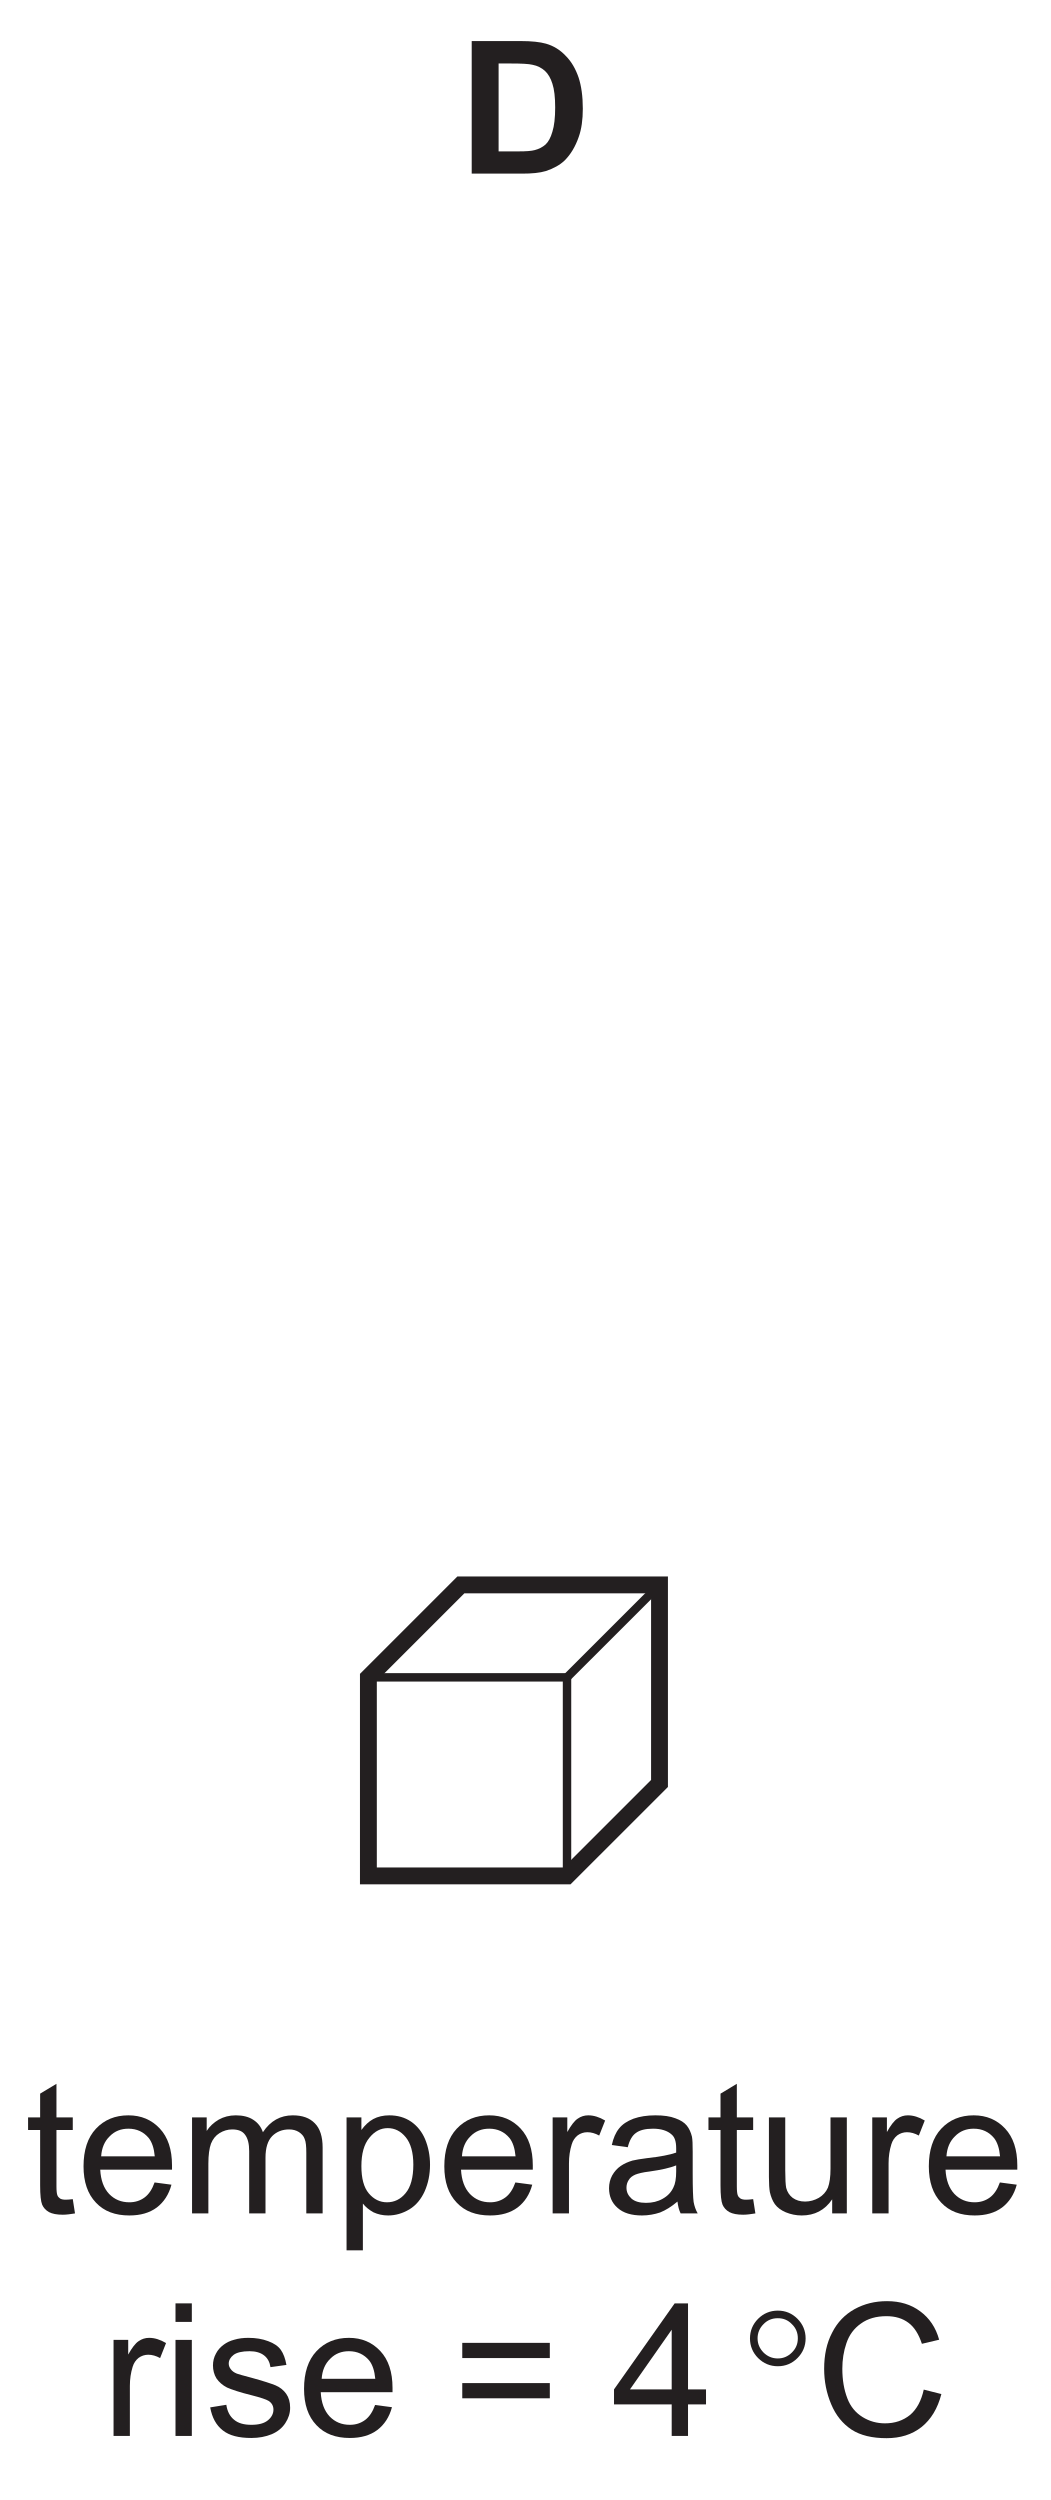
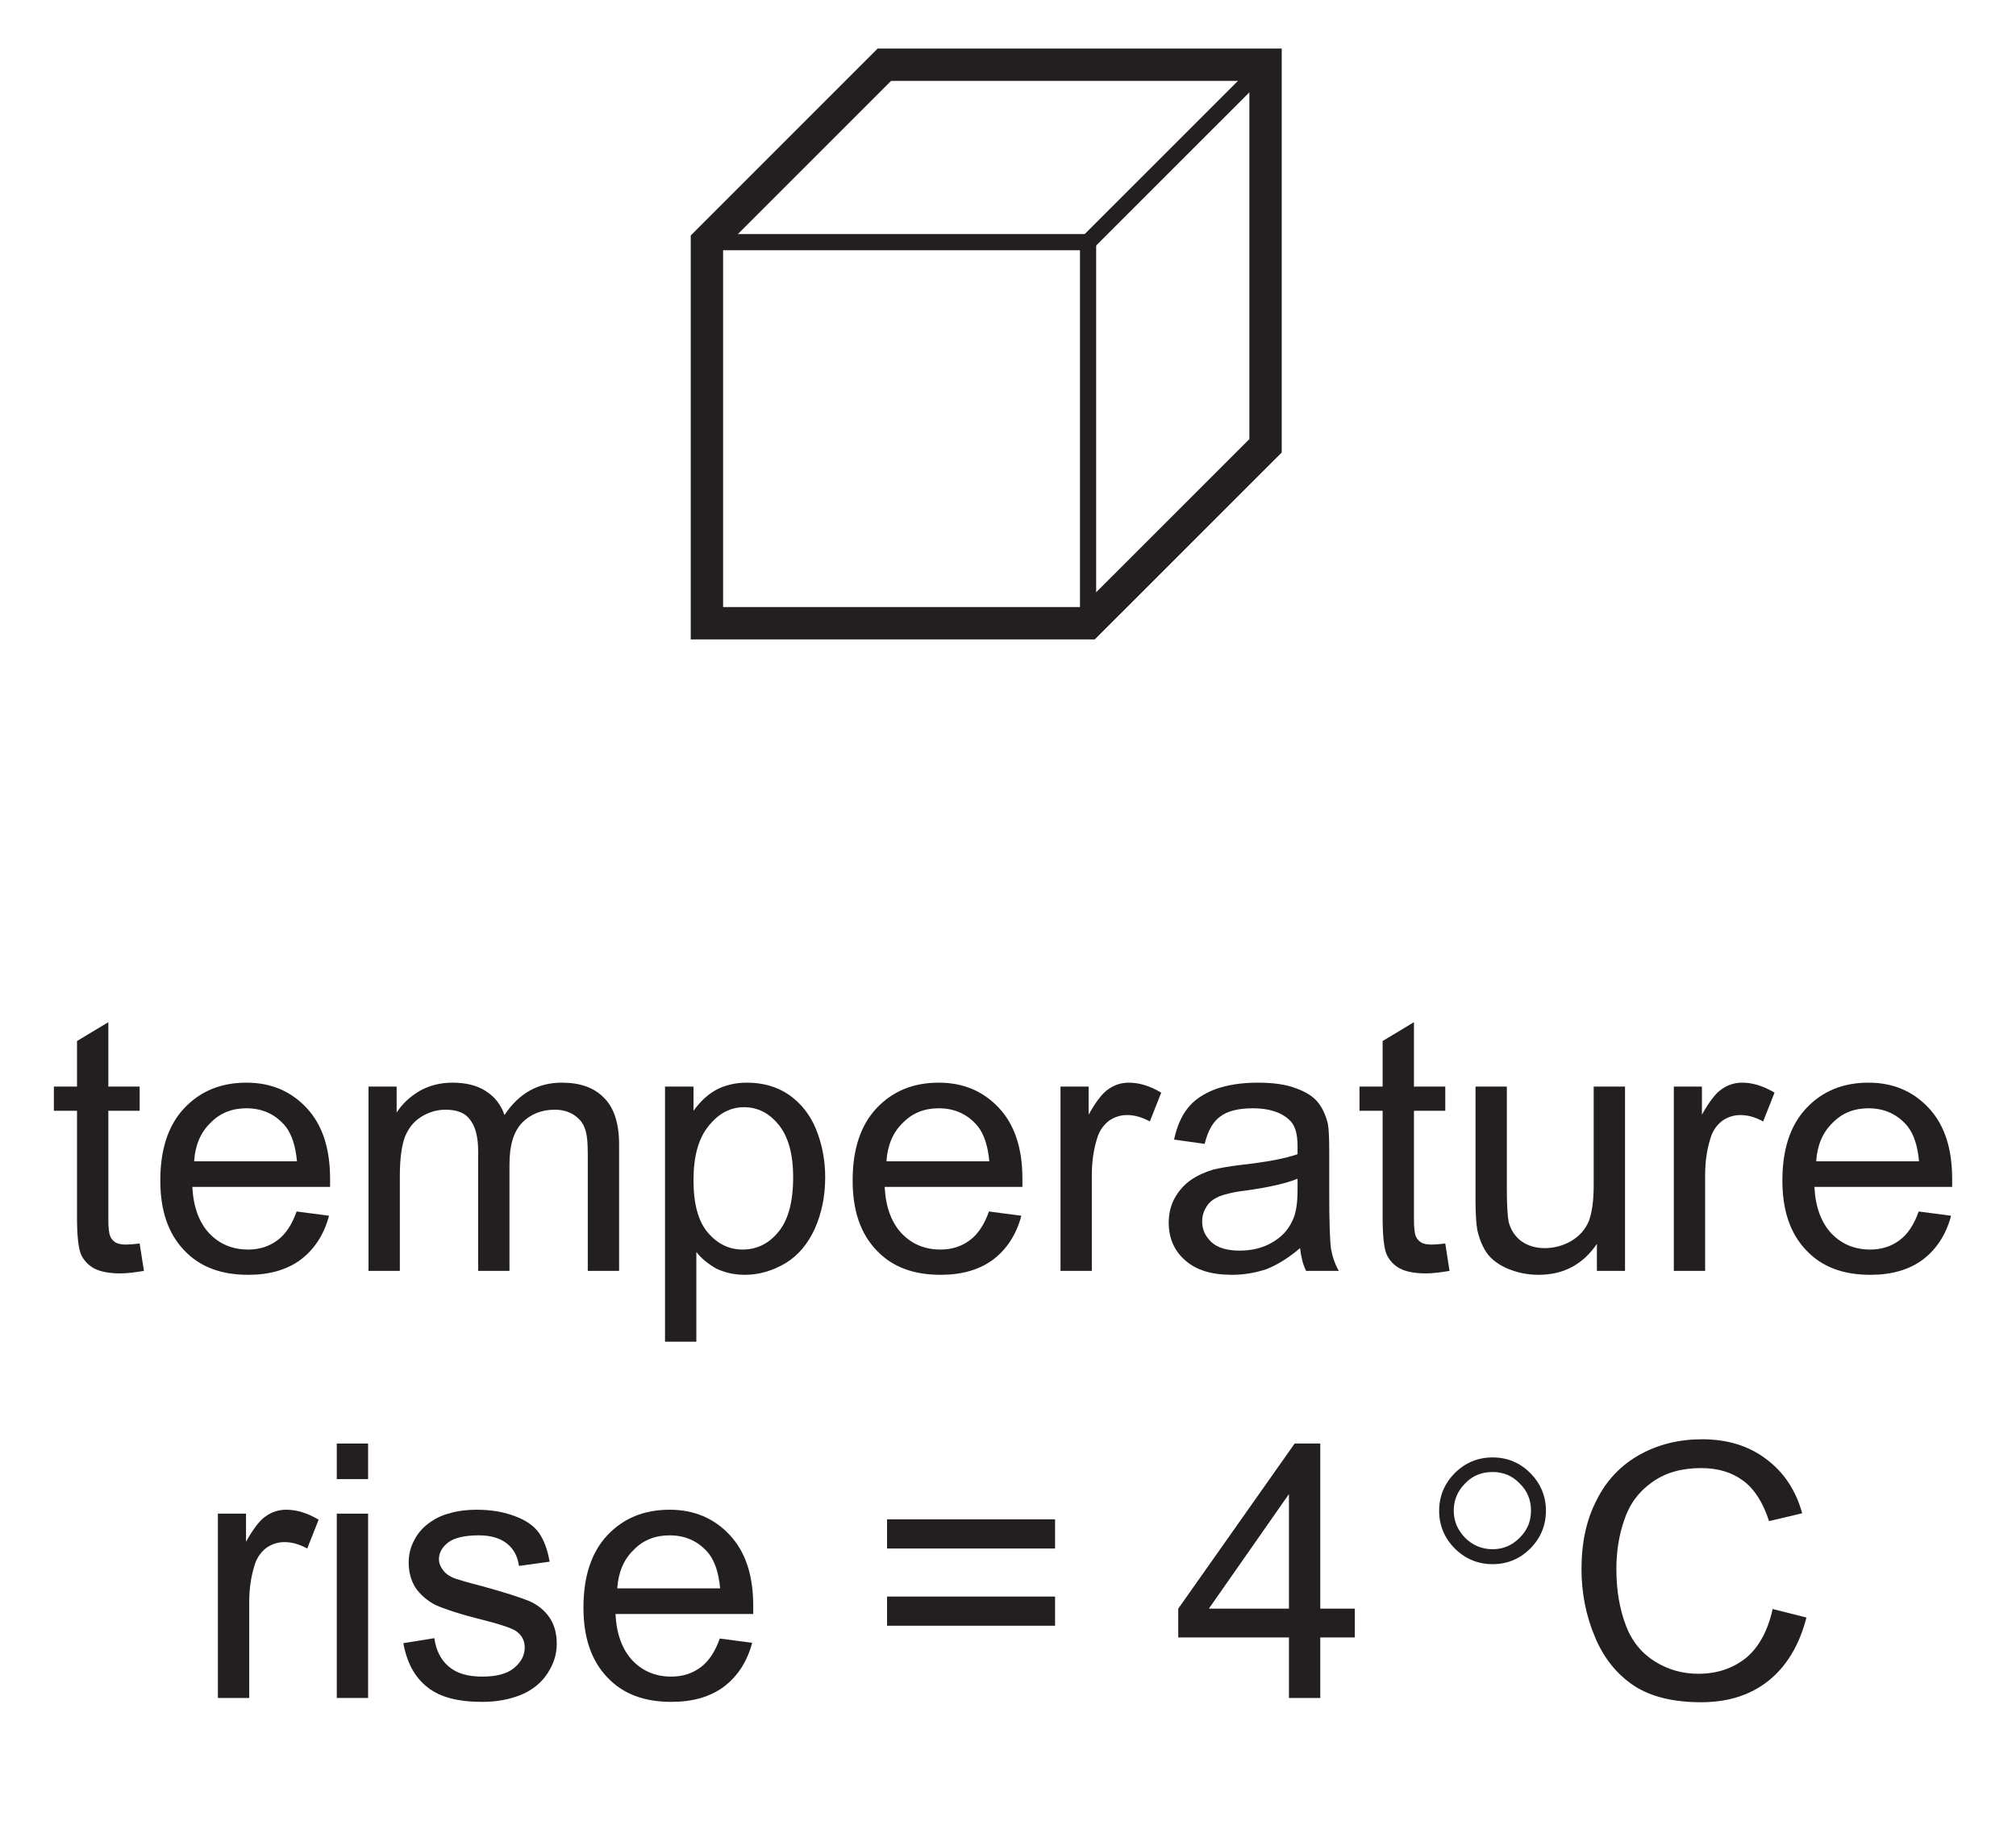
- <svg xmlns="http://www.w3.org/2000/svg" xmlns:xlink="http://www.w3.org/1999/xlink" data-id="0625_2020FM_12_q17_optD" data-width-mm="21.98" data-height-mm="52.3" data-measure="false" data-source="0625/12 FM 2020 p8" version="1.1" width="62.303" height="148.259" viewBox="0 0 62.303 148.259">
+ <svg xmlns="http://www.w3.org/2000/svg" xmlns:xlink="http://www.w3.org/1999/xlink" data-id="0625_2020FM_12_q17_optD" data-width-mm="21.98" data-height-mm="19.85" data-measure="false" data-source="0625/12 FM 2020 p8" version="1.1" width="62.303" height="56.268" viewBox="0 0 62.303 56.268">
  <defs>
    <clipPath id="clip_1">
-       <path transform="matrix(1,0,0,-1,-445.197,556.712)" d="M445.197 408.453H507.501V556.712H445.197Z" />
+       <path transform="matrix(1,0,0,-1,-445.197,464.722)" d="M445.197 408.453H507.501V464.722H445.197Z" />
    </clipPath>
    <clipPath id="clip_2">
-       <path transform="matrix(1,0,0,-1,-445.197,556.712)" d="M0 0H595V842H0Z" />
+       <path transform="matrix(1,0,0,-1,-445.197,464.722)" d="M0 0H595V842H0Z" />
    </clipPath>
    <clipPath id="clip_3">
-       <path transform="matrix(1,0,0,-1,-445.197,556.712)" d="M101.7 724.34H493.354V753.663H101.7Z" />
+       <path transform="matrix(1,0,0,-1,-445.197,464.722)" d="M101.7 724.34H493.354V753.663H101.7Z" />
    </clipPath>
    <clipPath id="clip_4">
-       <path transform="matrix(1,0,0,-1,-445.197,556.712)" d="M88.679 408.68H506.008V555.849H88.679Z" />
+       <path transform="matrix(1,0,0,-1,-445.197,464.722)" d="M88.679 408.68H506.008V555.849H88.679Z" />
    </clipPath>
-     <path id="font_5_5" d="M.072 0H.343C.397 0 .439 .004 .472 .014 .514 .028 .548 .047 .573 .071 .606 .104 .631 .146 .649 .198 .664 .240 .671 .291 .671 .350 .671 .417 .663 .474 .648 .519 .632 .565 .610 .604 .579 .635 .549 .667 .514 .689 .472 .701 .440 .710 .395 .715 .336 .715H.072V0M.282 .594C.340 .594 .380 .592 .400 .587 .427 .582 .449 .570 .467 .554 .485 .537 .498 .514 .507 .485 .517 .455 .522 .412 .522 .357 .522 .301 .517 .258 .507 .226 .498 .194 .485 .171 .470 .157 .454 .143 .435 .133 .412 .127 .394 .122 .365 .120 .325 .120H.217V.594H.282Z" />
-     <path id="font_6_45" d="M.218 .074C.205 .074 .195 .076 .188 .080 .181 .085 .176 .090 .173 .098 .170 .105 .168 .121 .168 .146V.450H.256V.518H.168V.699L.080 .646V.518H.015V.450H.080V.151C.080 .098 .084 .064 .091 .047 .098 .031 .110 .017 .128 .007 .145-.002 .170-.007 .202-.007 .222-.007 .243-.004 .268 .000L.256 .077C.240 .075 .227 .074 .218 .074Z" />
-     <path id="font_6_31" d="M.365 .086C.342 .069 .315 .060 .283 .060 .239 .060 .203 .075 .174 .105 .145 .136 .129 .179 .126 .236H.513C.513 .246 .513 .254 .513 .259 .513 .345 .491 .411 .447 .458 .403 .505 .347 .529 .278 .529 .206 .529 .148 .505 .103 .457 .058 .409 .036 .341 .036 .254 .036 .170 .058 .105 .103 .058 .147 .011 .207-.011 .283-.011 .343-.011 .392 .003 .431 .032 .469 .061 .496 .102 .510 .155L.419 .167C.406 .130 .388 .103 .365 .086M.177 .416C.204 .444 .238 .457 .278 .457 .323 .457 .360 .440 .388 .406 .405 .384 .416 .352 .420 .308H.131C.134 .353 .149 .389 .177 .416Z" />
-     <path id="font_6_39" d="M.153 0V.268C.153 .315 .158 .351 .167 .376 .177 .401 .192 .420 .213 .433 .234 .446 .257 .453 .281 .453 .314 .453 .337 .444 .351 .424 .366 .404 .373 .375 .373 .336V0H.461V.300C.461 .354 .473 .392 .497 .417 .521 .441 .552 .453 .588 .453 .610 .453 .626 .448 .641 .439 .656 .429 .667 .417 .672 .402 .679 .386 .681 .361 .681 .326V0H.769V.355C.769 .414 .755 .458 .727 .486 .699 .515 .660 .529 .608 .529 .542 .529 .488 .5 .447 .438 .437 .467 .420 .489 .395 .505 .371 .521 .339 .529 .301 .529 .266 .529 .236 .521 .209 .506 .182 .490 .160 .470 .144 .445V.518H.065V0H.153Z" />
-     <path id="font_6_42" d="M.153-.199V.053C.168 .034 .187 .019 .210 .006 .234-.005 .260-.011 .289-.011 .329-.011 .367 0 .404 .022 .440 .044 .467 .077 .486 .119 .505 .162 .515 .209 .515 .263 .515 .312 .506 .357 .489 .399 .472 .440 .446 .472 .413 .495 .379 .518 .340 .529 .295 .529 .263 .529 .233 .522 .209 .509 .185 .496 .164 .476 .145 .450V.518H.065V-.199H.153M.188 .408C.217 .444 .250 .460 .287 .460 .325 .460 .357 .444 .384 .411 .411 .378 .425 .329 .425 .263 .425 .194 .411 .142 .383 .109 .356 .076 .322 .060 .283 .060 .245 .060 .212 .076 .185 .108 .158 .140 .145 .189 .145 .255 .145 .322 .159 .373 .188 .408Z" />
-     <path id="font_6_43" d="M.152 0V.270C.152 .307 .157 .341 .167 .373 .173 .393 .184 .409 .199 .421 .214 .432 .232 .438 .251 .438 .272 .438 .293 .432 .315 .420L.347 .501C.315 .520 .285 .529 .256 .529 .235 .529 .216 .523 .199 .511 .182 .500 .163 .475 .143 .439V.518H.064V0H.152Z" />
-     <path id="font_6_27" d="M.421 0H.513C.502 .019 .495 .040 .491 .062 .488 .083 .486 .135 .486 .216V.333C.486 .372 .485 .399 .482 .414 .476 .438 .467 .458 .454 .474 .441 .490 .421 .503 .393 .513 .365 .524 .329 .529 .285 .529 .240 .529 .201 .523 .167 .511 .133 .498 .107 .481 .089 .458 .071 .436 .058 .406 .050 .369L.136 .357C.145 .394 .160 .420 .180 .434 .200 .449 .230 .457 .272 .457 .316 .457 .350 .446 .372 .426 .389 .412 .397 .388 .397 .351 .397 .348 .397 .340 .397 .328 .363 .316 .311 .306 .239 .298 .205 .294 .179 .289 .161 .285 .138 .278 .117 .269 .098 .256 .079 .243 .064 .226 .052 .205 .041 .185 .035 .161 .035 .136 .035 .093 .050 .057 .081 .030 .112 .002 .156-.011 .213-.011 .247-.011 .280-.005 .310 .005 .340 .017 .371 .036 .404 .064 .407 .039 .412 .018 .421 0M.397 .227C.397 .188 .392 .159 .382 .140 .370 .114 .351 .094 .324 .079 .298 .064 .268 .057 .234 .057 .199 .057 .173 .065 .156 .080 .138 .097 .129 .115 .129 .139 .129 .154 .133 .168 .141 .180 .149 .194 .161 .202 .176 .209 .191 .215 .217 .222 .253 .226 .317 .235 .365 .246 .397 .259V.227Z" />
-     <path id="font_6_46" d="M.483 0V.518H.395V.241C.395 .196 .390 .163 .381 .139 .371 .116 .355 .098 .332 .084 .309 .071 .284 .064 .258 .064 .231 .064 .209 .071 .191 .084 .174 .097 .162 .115 .156 .138 .153 .154 .151 .185 .151 .231V.518H.063V.197C.063 .159 .065 .132 .068 .115 .074 .089 .083 .067 .095 .050 .108 .032 .128 .017 .154 .006 .181-.005 .209-.011 .240-.011 .309-.011 .364 .017 .404 .076V0H.483Z" />
-     <path id="font_6_35" d="M.153 .615V.715H.065V.615H.153M.153 0V.518H.065V0H.153Z" />
-     <path id="font_6_44" d="M.098 .030C.133 .002 .184-.011 .252-.011 .293-.011 .329-.004 .361 .009 .394 .023 .418 .043 .435 .069 .452 .095 .461 .122 .461 .152 .461 .182 .454 .207 .440 .227 .426 .247 .406 .263 .382 .273 .357 .283 .314 .297 .252 .314 .209 .325 .183 .333 .174 .336 .159 .342 .148 .350 .141 .360 .134 .369 .130 .379 .130 .390 .130 .408 .139 .424 .156 .437 .173 .450 .202 .457 .242 .457 .276 .457 .302 .449 .321 .434 .340 .419 .351 .398 .355 .371L.441 .383C.435 .417 .425 .444 .411 .464 .396 .485 .373 .500 .343 .511 .312 .523 .276 .529 .236 .529 .209 .529 .183 .526 .160 .519 .136 .513 .118 .503 .104 .493 .086 .480 .071 .464 .061 .444 .050 .424 .045 .403 .045 .380 .045 .355 .051 .331 .064 .310 .077 .291 .097 .273 .121 .261 .146 .25 .190 .235 .255 .219 .302 .207 .332 .197 .345 .189 .362 .178 .371 .162 .371 .142 .371 .120 .361 .101 .342 .085 .322 .068 .292 .060 .252 .060 .211 .060 .180 .069 .158 .088 .136 .106 .122 .133 .117 .168L.030 .154C.040 .099 .062 .058 .098 .030Z" />
-     <path id="font_6_1" d="" />
-     <path id="font_6_16" d="M.527 .502H.055V.420H.527V.502M.527 .285H.055V.203H.527V.285Z" />
-     <path id="font_6_10" d="M.410 0V.170H.507V.251H.410V.715H.338L.011 .251V.170H.322V0H.410M.097 .251 .322 .573V.251H.097Z" />
-     <path id="font_7_1" d="M.305 .632C.276 .661 .241 .676 .199 .676 .158 .676 .122 .661 .093 .632 .064 .603 .049 .567 .049 .526 .049 .485 .064 .449 .093 .420 .122 .391 .158 .376 .199 .376 .241 .376 .276 .391 .305 .420 .334 .449 .349 .485 .349 .526 .349 .567 .334 .603 .305 .632M.275 .450C.254 .429 .229 .418 .199 .418 .169 .418 .143 .429 .122 .450 .101 .472 .090 .496 .090 .527 .090 .556 .101 .582 .122 .603 .143 .625 .169 .635 .199 .635 .229 .635 .254 .625 .275 .603 .297 .582 .307 .556 .307 .527 .307 .496 .297 .472 .275 .450Z" />
-     <path id="font_6_18" d="M.513 .114C.475 .083 .430 .068 .377 .068 .334 .068 .293 .079 .256 .102 .219 .125 .191 .158 .174 .203 .156 .25 .147 .302 .147 .363 .147 .410 .154 .457 .169 .500 .184 .545 .210 .580 .247 .606 .284 .633 .330 .646 .385 .646 .433 .646 .472 .634 .504 .610 .535 .587 .559 .549 .576 .497L.669 .519C.651 .585 .616 .636 .567 .672 .518 .709 .458 .727 .388 .727 .323 .727 .266 .713 .213 .684 .161 .655 .120 .613 .092 .557 .063 .502 .049 .437 .049 .362 .049 .294 .062 .230 .087 .171 .112 .111 .149 .066 .197 .034 .245 .003 .308-.012 .385-.012 .459-.012 .522 .007 .574 .048 .625 .089 .661 .148 .681 .226L.586 .250C.573 .190 .548 .144 .513 .114Z" />
+     <path id="font_5_45" d="M.218 .074C.205 .074 .195 .076 .188 .080 .181 .085 .176 .090 .173 .098 .170 .105 .168 .121 .168 .146V.450H.256V.518H.168V.699L.080 .646V.518H.015V.450H.080V.151C.080 .098 .084 .064 .091 .047 .098 .031 .110 .017 .128 .007 .145-.002 .170-.007 .202-.007 .222-.007 .243-.004 .268 .000L.256 .077C.240 .075 .227 .074 .218 .074Z" />
+     <path id="font_5_31" d="M.365 .086C.342 .069 .315 .060 .283 .060 .239 .060 .203 .075 .174 .105 .145 .136 .129 .179 .126 .236H.513C.513 .246 .513 .254 .513 .259 .513 .345 .491 .411 .447 .458 .403 .505 .347 .529 .278 .529 .206 .529 .148 .505 .103 .457 .058 .409 .036 .341 .036 .254 .036 .170 .058 .105 .103 .058 .147 .011 .207-.011 .283-.011 .343-.011 .392 .003 .431 .032 .469 .061 .496 .102 .510 .155L.419 .167C.406 .130 .388 .103 .365 .086M.177 .416C.204 .444 .238 .457 .278 .457 .323 .457 .360 .440 .388 .406 .405 .384 .416 .352 .420 .308H.131C.134 .353 .149 .389 .177 .416Z" />
+     <path id="font_5_39" d="M.153 0V.268C.153 .315 .158 .351 .167 .376 .177 .401 .192 .420 .213 .433 .234 .446 .257 .453 .281 .453 .314 .453 .337 .444 .351 .424 .366 .404 .373 .375 .373 .336V0H.461V.300C.461 .354 .473 .392 .497 .417 .521 .441 .552 .453 .588 .453 .610 .453 .626 .448 .641 .439 .656 .429 .667 .417 .672 .402 .679 .386 .681 .361 .681 .326V0H.769V.355C.769 .414 .755 .458 .727 .486 .699 .515 .660 .529 .608 .529 .542 .529 .488 .5 .447 .438 .437 .467 .420 .489 .395 .505 .371 .521 .339 .529 .301 .529 .266 .529 .236 .521 .209 .506 .182 .490 .160 .470 .144 .445V.518H.065V0H.153Z" />
+     <path id="font_5_42" d="M.153-.199V.053C.168 .034 .187 .019 .210 .006 .234-.005 .260-.011 .289-.011 .329-.011 .367 0 .404 .022 .440 .044 .467 .077 .486 .119 .505 .162 .515 .209 .515 .263 .515 .312 .506 .357 .489 .399 .472 .440 .446 .472 .413 .495 .379 .518 .340 .529 .295 .529 .263 .529 .233 .522 .209 .509 .185 .496 .164 .476 .145 .450V.518H.065V-.199H.153M.188 .408C.217 .444 .250 .460 .287 .460 .325 .460 .357 .444 .384 .411 .411 .378 .425 .329 .425 .263 .425 .194 .411 .142 .383 .109 .356 .076 .322 .060 .283 .060 .245 .060 .212 .076 .185 .108 .158 .140 .145 .189 .145 .255 .145 .322 .159 .373 .188 .408Z" />
+     <path id="font_5_43" d="M.152 0V.270C.152 .307 .157 .341 .167 .373 .173 .393 .184 .409 .199 .421 .214 .432 .232 .438 .251 .438 .272 .438 .293 .432 .315 .420L.347 .501C.315 .520 .285 .529 .256 .529 .235 .529 .216 .523 .199 .511 .182 .500 .163 .475 .143 .439V.518H.064V0H.152Z" />
+     <path id="font_5_27" d="M.421 0H.513C.502 .019 .495 .040 .491 .062 .488 .083 .486 .135 .486 .216V.333C.486 .372 .485 .399 .482 .414 .476 .438 .467 .458 .454 .474 .441 .490 .421 .503 .393 .513 .365 .524 .329 .529 .285 .529 .240 .529 .201 .523 .167 .511 .133 .498 .107 .481 .089 .458 .071 .436 .058 .406 .050 .369L.136 .357C.145 .394 .160 .420 .180 .434 .200 .449 .230 .457 .272 .457 .316 .457 .350 .446 .372 .426 .389 .412 .397 .388 .397 .351 .397 .348 .397 .340 .397 .328 .363 .316 .311 .306 .239 .298 .205 .294 .179 .289 .161 .285 .138 .278 .117 .269 .098 .256 .079 .243 .064 .226 .052 .205 .041 .185 .035 .161 .035 .136 .035 .093 .050 .057 .081 .030 .112 .002 .156-.011 .213-.011 .247-.011 .280-.005 .310 .005 .340 .017 .371 .036 .404 .064 .407 .039 .412 .018 .421 0M.397 .227C.397 .188 .392 .159 .382 .140 .370 .114 .351 .094 .324 .079 .298 .064 .268 .057 .234 .057 .199 .057 .173 .065 .156 .080 .138 .097 .129 .115 .129 .139 .129 .154 .133 .168 .141 .180 .149 .194 .161 .202 .176 .209 .191 .215 .217 .222 .253 .226 .317 .235 .365 .246 .397 .259V.227Z" />
+     <path id="font_5_46" d="M.483 0V.518H.395V.241C.395 .196 .390 .163 .381 .139 .371 .116 .355 .098 .332 .084 .309 .071 .284 .064 .258 .064 .231 .064 .209 .071 .191 .084 .174 .097 .162 .115 .156 .138 .153 .154 .151 .185 .151 .231V.518H.063V.197C.063 .159 .065 .132 .068 .115 .074 .089 .083 .067 .095 .050 .108 .032 .128 .017 .154 .006 .181-.005 .209-.011 .240-.011 .309-.011 .364 .017 .404 .076V0H.483Z" />
+     <path id="font_5_35" d="M.153 .615V.715H.065V.615H.153M.153 0V.518H.065V0H.153Z" />
+     <path id="font_5_44" d="M.098 .030C.133 .002 .184-.011 .252-.011 .293-.011 .329-.004 .361 .009 .394 .023 .418 .043 .435 .069 .452 .095 .461 .122 .461 .152 .461 .182 .454 .207 .440 .227 .426 .247 .406 .263 .382 .273 .357 .283 .314 .297 .252 .314 .209 .325 .183 .333 .174 .336 .159 .342 .148 .350 .141 .360 .134 .369 .130 .379 .130 .390 .130 .408 .139 .424 .156 .437 .173 .450 .202 .457 .242 .457 .276 .457 .302 .449 .321 .434 .340 .419 .351 .398 .355 .371L.441 .383C.435 .417 .425 .444 .411 .464 .396 .485 .373 .500 .343 .511 .312 .523 .276 .529 .236 .529 .209 .529 .183 .526 .160 .519 .136 .513 .118 .503 .104 .493 .086 .480 .071 .464 .061 .444 .050 .424 .045 .403 .045 .380 .045 .355 .051 .331 .064 .310 .077 .291 .097 .273 .121 .261 .146 .25 .190 .235 .255 .219 .302 .207 .332 .197 .345 .189 .362 .178 .371 .162 .371 .142 .371 .120 .361 .101 .342 .085 .322 .068 .292 .060 .252 .060 .211 .060 .180 .069 .158 .088 .136 .106 .122 .133 .117 .168L.030 .154C.040 .099 .062 .058 .098 .030Z" />
+     <path id="font_5_1" d="" />
+     <path id="font_5_16" d="M.527 .502H.055V.420H.527V.502M.527 .285H.055V.203H.527V.285Z" />
+     <path id="font_5_10" d="M.410 0V.170H.507V.251H.410V.715H.338L.011 .251V.170H.322V0H.410M.097 .251 .322 .573V.251H.097Z" />
+     <path id="font_6_1" d="M.305 .632C.276 .661 .241 .676 .199 .676 .158 .676 .122 .661 .093 .632 .064 .603 .049 .567 .049 .526 .049 .485 .064 .449 .093 .420 .122 .391 .158 .376 .199 .376 .241 .376 .276 .391 .305 .420 .334 .449 .349 .485 .349 .526 .349 .567 .334 .603 .305 .632M.275 .450C.254 .429 .229 .418 .199 .418 .169 .418 .143 .429 .122 .450 .101 .472 .090 .496 .090 .527 .090 .556 .101 .582 .122 .603 .143 .625 .169 .635 .199 .635 .229 .635 .254 .625 .275 .603 .297 .582 .307 .556 .307 .527 .307 .496 .297 .472 .275 .450Z" />
+     <path id="font_5_18" d="M.513 .114C.475 .083 .430 .068 .377 .068 .334 .068 .293 .079 .256 .102 .219 .125 .191 .158 .174 .203 .156 .25 .147 .302 .147 .363 .147 .410 .154 .457 .169 .500 .184 .545 .210 .580 .247 .606 .284 .633 .330 .646 .385 .646 .433 .646 .472 .634 .504 .610 .535 .587 .559 .549 .576 .497L.669 .519C.651 .585 .616 .636 .567 .672 .518 .709 .458 .727 .388 .727 .323 .727 .266 .713 .213 .684 .161 .655 .120 .613 .092 .557 .063 .502 .049 .437 .049 .362 .049 .294 .062 .230 .087 .171 .112 .111 .149 .066 .197 .034 .245 .003 .308-.012 .385-.012 .459-.012 .522 .007 .574 .048 .625 .089 .661 .148 .681 .226L.586 .250C.573 .190 .548 .144 .513 .114Z" />
  </defs>
  <g clip-path="url(#clip_1)">
    <g clip-path="url(#clip_2)">
      <g clip-path="url(#clip_3)" />
-       <g clip-path="url(#clip_4)" />
-       <path transform="matrix(1,0,0,-1,-445.197,556.712)" stroke-width=".5" stroke-linecap="butt" stroke-miterlimit="10" stroke-linejoin="miter" fill="none" stroke="#231f20" d="M467.044 457.239H478.823V445.463" />
-       <path transform="matrix(1,0,0,-1,-445.197,556.712)" stroke-width="1" stroke-linecap="butt" stroke-miterlimit="10" stroke-linejoin="miter" fill="none" stroke="#231f20" d="M478.823 445.463H467.044V457.239L472.528 462.722H484.308V450.946L478.823 445.463Z" />
-       <path transform="matrix(1,0,0,-1,-445.197,556.712)" stroke-width=".5" stroke-linecap="butt" stroke-miterlimit="10" stroke-linejoin="miter" fill="none" stroke="#231f20" d="M478.823 457.239 484.308 462.722" />
-       <use data-text="D" xlink:href="#font_5_5" transform="matrix(11.000,0,0,-10.996,27.182,10.297)" fill="#231f20" />
-       <use data-text="t" xlink:href="#font_6_45" transform="matrix(11.000,0,0,-10.996,1.500,131.264)" fill="#231f20" />
-       <use data-text="e" xlink:href="#font_6_31" transform="matrix(11.000,0,0,-10.996,4.558,131.264)" fill="#231f20" />
-       <use data-text="m" xlink:href="#font_6_39" transform="matrix(11.000,0,0,-10.996,10.674,131.264)" fill="#231f20" />
-       <use data-text="p" xlink:href="#font_6_42" transform="matrix(11.000,0,0,-10.996,19.837,131.264)" fill="#231f20" />
-       <use data-text="e" xlink:href="#font_6_31" transform="matrix(11.000,0,0,-10.996,25.954,131.264)" fill="#231f20" />
-       <use data-text="r" xlink:href="#font_6_43" transform="matrix(11.000,0,0,-10.996,32.070,131.264)" fill="#231f20" />
-       <use data-text="a" xlink:href="#font_6_27" transform="matrix(11.000,0,0,-10.996,35.733,131.264)" fill="#231f20" />
-       <use data-text="t" xlink:href="#font_6_45" transform="matrix(11.000,0,0,-10.996,41.849,131.264)" fill="#231f20" />
-       <use data-text="u" xlink:href="#font_6_46" transform="matrix(11.000,0,0,-10.996,44.907,131.264)" fill="#231f20" />
-       <use data-text="r" xlink:href="#font_6_43" transform="matrix(11.000,0,0,-10.996,51.024,131.264)" fill="#231f20" />
-       <use data-text="e" xlink:href="#font_6_31" transform="matrix(11.000,0,0,-10.996,54.687,131.264)" fill="#231f20" />
-       <use data-text="r" xlink:href="#font_6_43" transform="matrix(11.000,0,0,-10.996,6.030,144.460)" fill="#231f20" />
-       <use data-text="i" xlink:href="#font_6_35" transform="matrix(11.000,0,0,-10.996,9.693,144.460)" fill="#231f20" />
-       <use data-text="s" xlink:href="#font_6_44" transform="matrix(11.000,0,0,-10.996,12.135,144.460)" fill="#231f20" />
-       <use data-text="e" xlink:href="#font_6_31" transform="matrix(11.000,0,0,-10.996,17.635,144.460)" fill="#231f20" />
-       <use data-text="=" xlink:href="#font_6_16" transform="matrix(11.000,0,0,-10.996,26.809,144.460)" fill="#231f20" />
-       <use data-text="4" xlink:href="#font_6_10" transform="matrix(11.000,0,0,-10.996,36.292,144.460)" fill="#231f20" />
-       <use data-text="°" xlink:href="#font_7_1" transform="matrix(11.000,0,0,-10.996,43.937,144.461)" fill="#231f20" />
-       <use data-text="C" xlink:href="#font_6_18" transform="matrix(11.000,0,0,-10.996,48.336,144.461)" fill="#231f20" />
+       <g clip-path="url(#clip_4)">
+         <path transform="matrix(1,0,0,-1,-445.197,464.722)" stroke-width=".5" stroke-linecap="butt" stroke-miterlimit="10" stroke-linejoin="miter" fill="none" stroke="#231f20" d="M92.501 479.782H126.830V445.463" />
+         <path transform="matrix(1,0,0,-1,-445.197,464.722)" stroke-width="1" stroke-linecap="butt" stroke-miterlimit="10" stroke-linejoin="miter" fill="none" stroke="#231f20" d="M126.830 445.463H92.501V479.782L108.485 495.762H142.816V461.443L126.830 445.463Z" />
+       </g>
+       <path transform="matrix(1,0,0,-1,-445.197,464.722)" stroke-width=".5" stroke-linecap="butt" stroke-miterlimit="10" stroke-linejoin="miter" fill="none" stroke="#231f20" d="M219.832 468.879H243.256V445.463" />
+       <path transform="matrix(1,0,0,-1,-445.197,464.722)" stroke-width="1" stroke-linecap="butt" stroke-miterlimit="10" stroke-linejoin="miter" fill="none" stroke="#231f20" d="M243.256 445.463H219.832V468.879L230.739 479.782H254.163V456.366L243.256 445.463Z" />
+       <path transform="matrix(1,0,0,-1,-445.197,464.722)" stroke-width=".5" stroke-linecap="butt" stroke-miterlimit="10" stroke-linejoin="miter" fill="none" stroke="#231f20" d="M243.256 468.879 254.163 479.782" />
+       <path transform="matrix(1,0,0,-1,-445.197,464.722)" stroke-width=".5" stroke-linecap="butt" stroke-miterlimit="10" stroke-linejoin="miter" fill="none" stroke="#231f20" d="M313.429 503.998H371.982V445.463" />
+       <path transform="matrix(1,0,0,-1,-445.197,464.722)" stroke-width="1" stroke-linecap="butt" stroke-miterlimit="10" stroke-linejoin="miter" fill="none" stroke="#231f20" d="M371.982 445.463H313.429V503.998L340.692 531.253H399.245V472.718L371.982 445.463Z" />
+       <path transform="matrix(1,0,0,-1,-445.197,464.722)" stroke-width=".5" stroke-linecap="butt" stroke-miterlimit="10" stroke-linejoin="miter" fill="none" stroke="#231f20" d="M467.044 457.239H478.823V445.463" />
+       <path transform="matrix(1,0,0,-1,-445.197,464.722)" stroke-width="1" stroke-linecap="butt" stroke-miterlimit="10" stroke-linejoin="miter" fill="none" stroke="#231f20" d="M478.823 445.463H467.044V457.239L472.528 462.722H484.308V450.946L478.823 445.463Z" />
+       <path transform="matrix(1,0,0,-1,-445.197,464.722)" stroke-width=".5" stroke-linecap="butt" stroke-miterlimit="10" stroke-linejoin="miter" fill="none" stroke="#231f20" d="M478.823 457.239 484.308 462.722" />
+       <use data-text="t" xlink:href="#font_5_45" transform="matrix(11.000,0,0,-10.996,1.500,39.273)" fill="#231f20" />
+       <use data-text="e" xlink:href="#font_5_31" transform="matrix(11.000,0,0,-10.996,4.558,39.273)" fill="#231f20" />
+       <use data-text="m" xlink:href="#font_5_39" transform="matrix(11.000,0,0,-10.996,10.674,39.273)" fill="#231f20" />
+       <use data-text="p" xlink:href="#font_5_42" transform="matrix(11.000,0,0,-10.996,19.837,39.273)" fill="#231f20" />
+       <use data-text="e" xlink:href="#font_5_31" transform="matrix(11.000,0,0,-10.996,25.954,39.273)" fill="#231f20" />
+       <use data-text="r" xlink:href="#font_5_43" transform="matrix(11.000,0,0,-10.996,32.070,39.273)" fill="#231f20" />
+       <use data-text="a" xlink:href="#font_5_27" transform="matrix(11.000,0,0,-10.996,35.733,39.273)" fill="#231f20" />
+       <use data-text="t" xlink:href="#font_5_45" transform="matrix(11.000,0,0,-10.996,41.849,39.273)" fill="#231f20" />
+       <use data-text="u" xlink:href="#font_5_46" transform="matrix(11.000,0,0,-10.996,44.907,39.273)" fill="#231f20" />
+       <use data-text="r" xlink:href="#font_5_43" transform="matrix(11.000,0,0,-10.996,51.024,39.273)" fill="#231f20" />
+       <use data-text="e" xlink:href="#font_5_31" transform="matrix(11.000,0,0,-10.996,54.687,39.273)" fill="#231f20" />
+       <use data-text="r" xlink:href="#font_5_43" transform="matrix(11.000,0,0,-10.996,6.030,52.470)" fill="#231f20" />
+       <use data-text="i" xlink:href="#font_5_35" transform="matrix(11.000,0,0,-10.996,9.693,52.470)" fill="#231f20" />
+       <use data-text="s" xlink:href="#font_5_44" transform="matrix(11.000,0,0,-10.996,12.135,52.470)" fill="#231f20" />
+       <use data-text="e" xlink:href="#font_5_31" transform="matrix(11.000,0,0,-10.996,17.635,52.470)" fill="#231f20" />
+       <use data-text="=" xlink:href="#font_5_16" transform="matrix(11.000,0,0,-10.996,26.809,52.470)" fill="#231f20" />
+       <use data-text="4" xlink:href="#font_5_10" transform="matrix(11.000,0,0,-10.996,36.292,52.470)" fill="#231f20" />
+       <use data-text="°" xlink:href="#font_6_1" transform="matrix(11.000,0,0,-10.996,43.937,52.470)" fill="#231f20" />
+       <use data-text="C" xlink:href="#font_5_18" transform="matrix(11.000,0,0,-10.996,48.336,52.470)" fill="#231f20" />
    </g>
  </g>
</svg>
